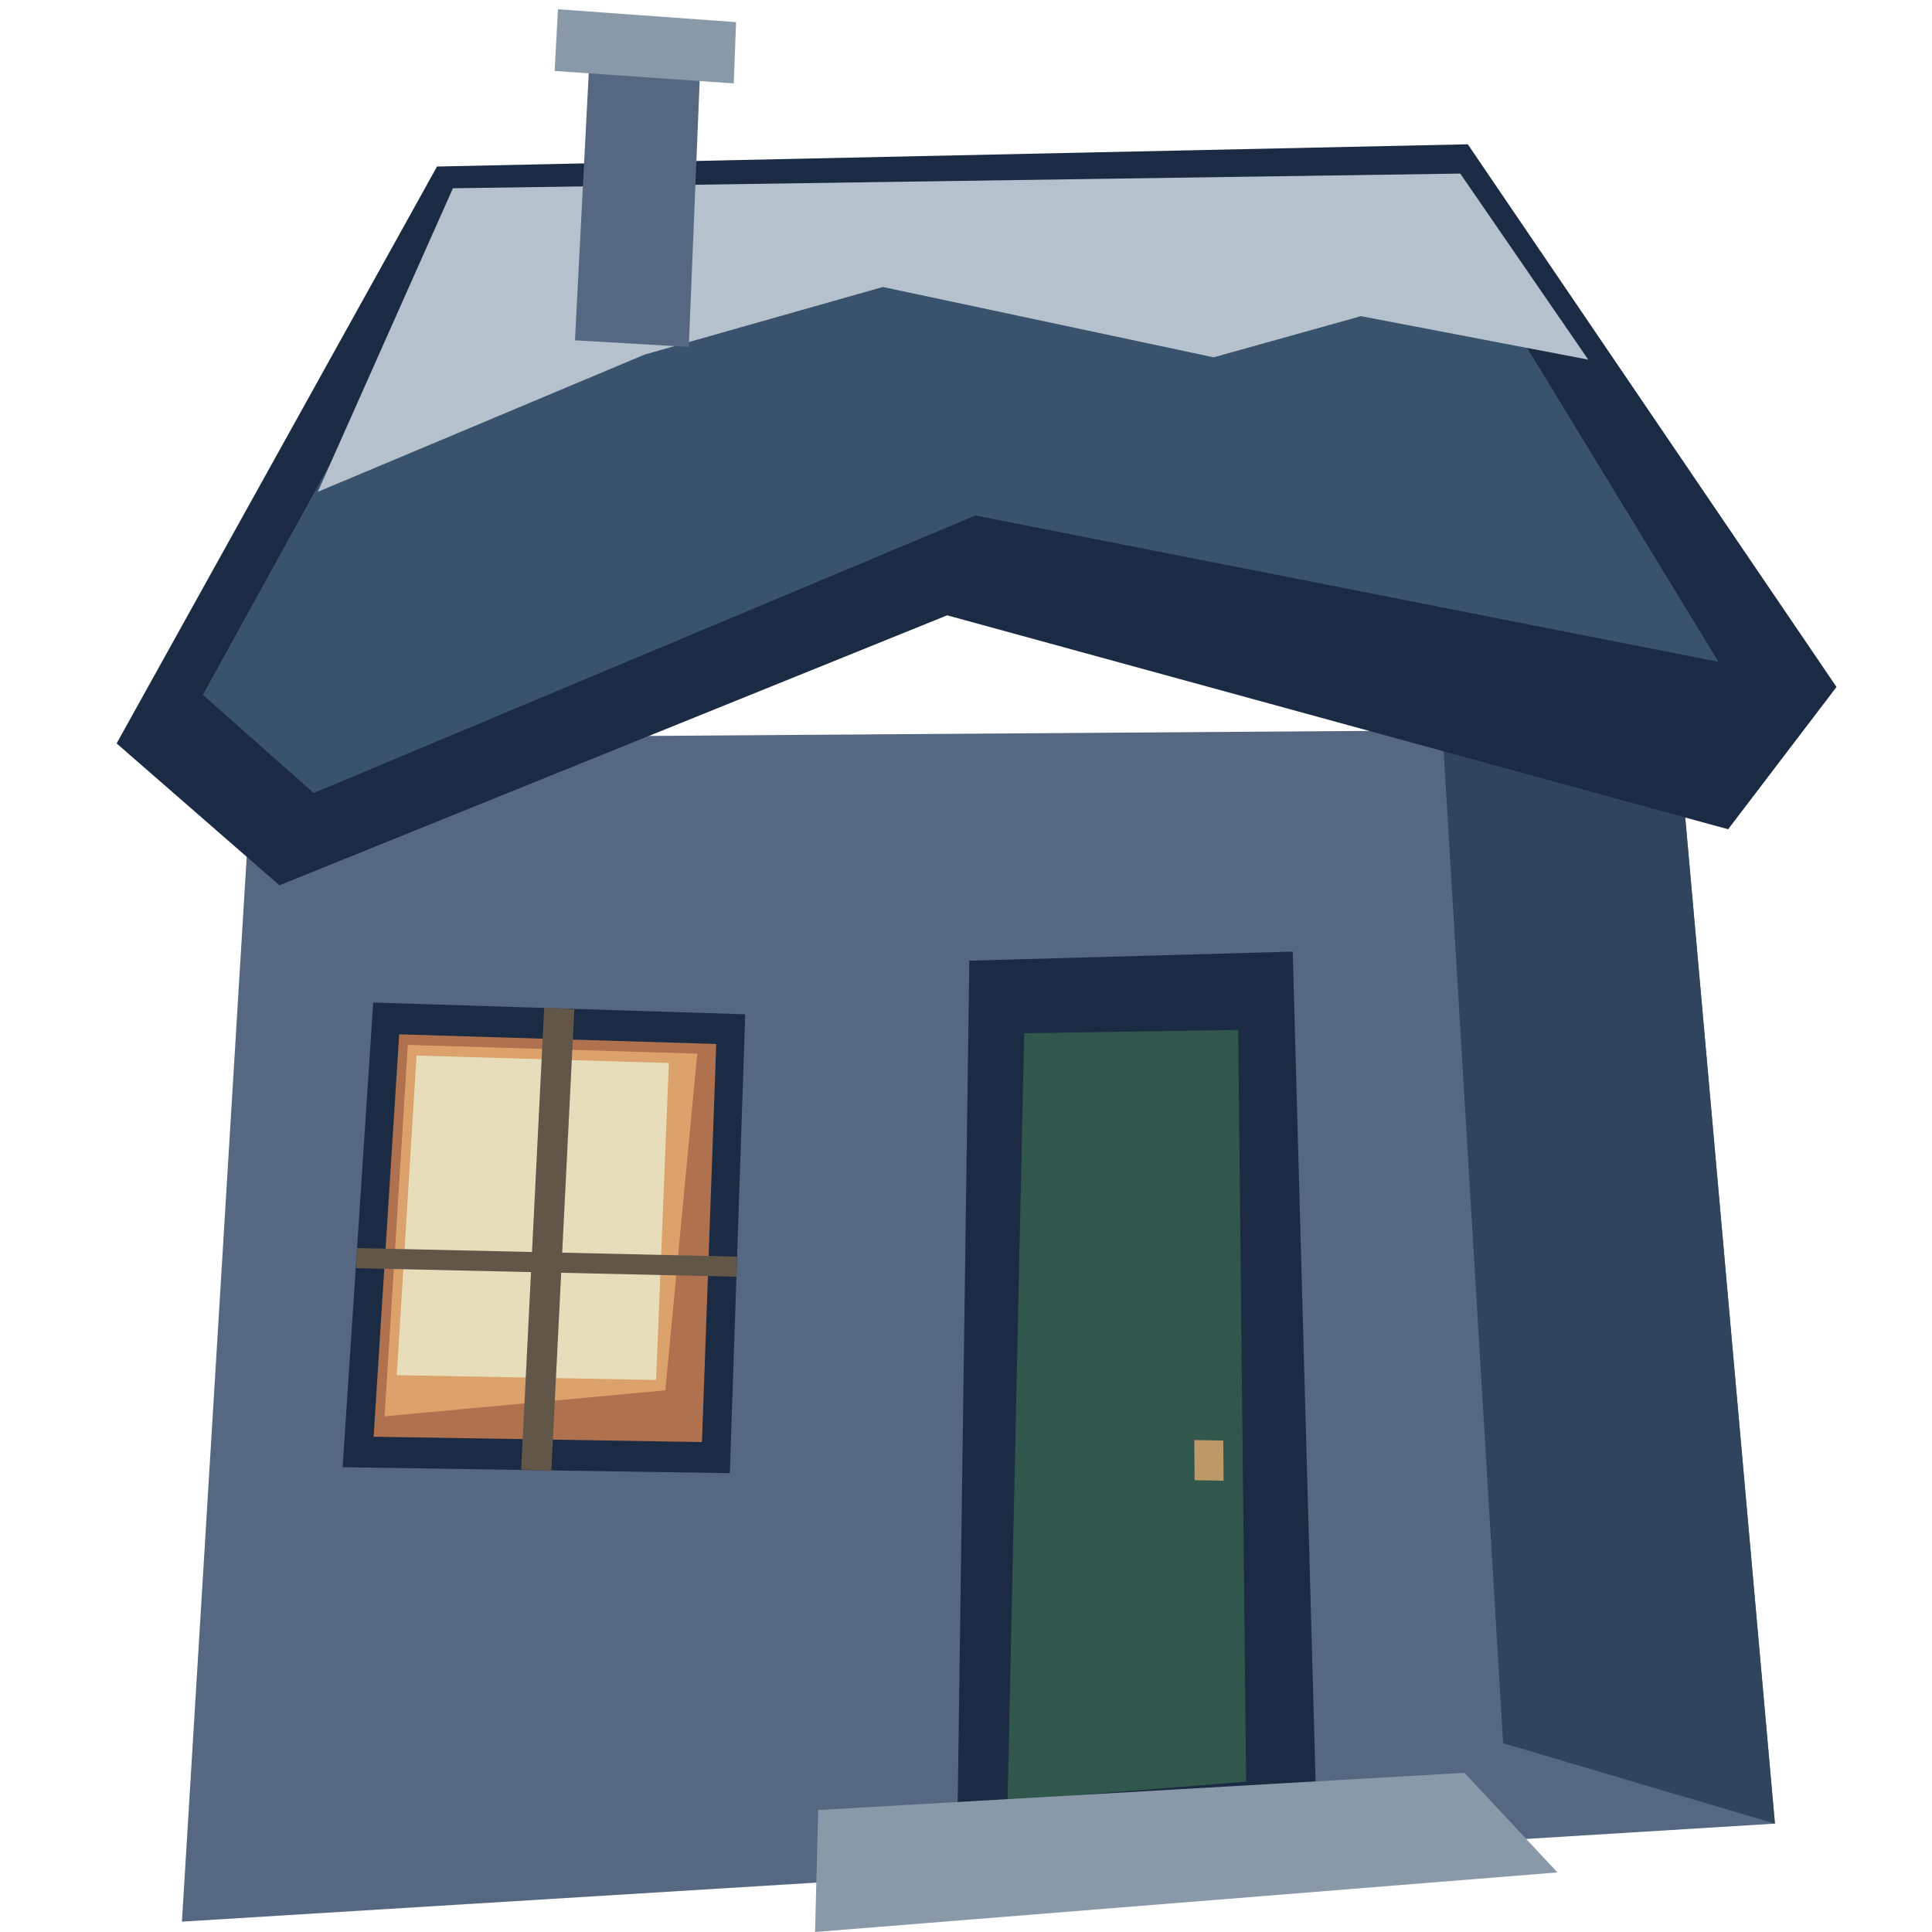
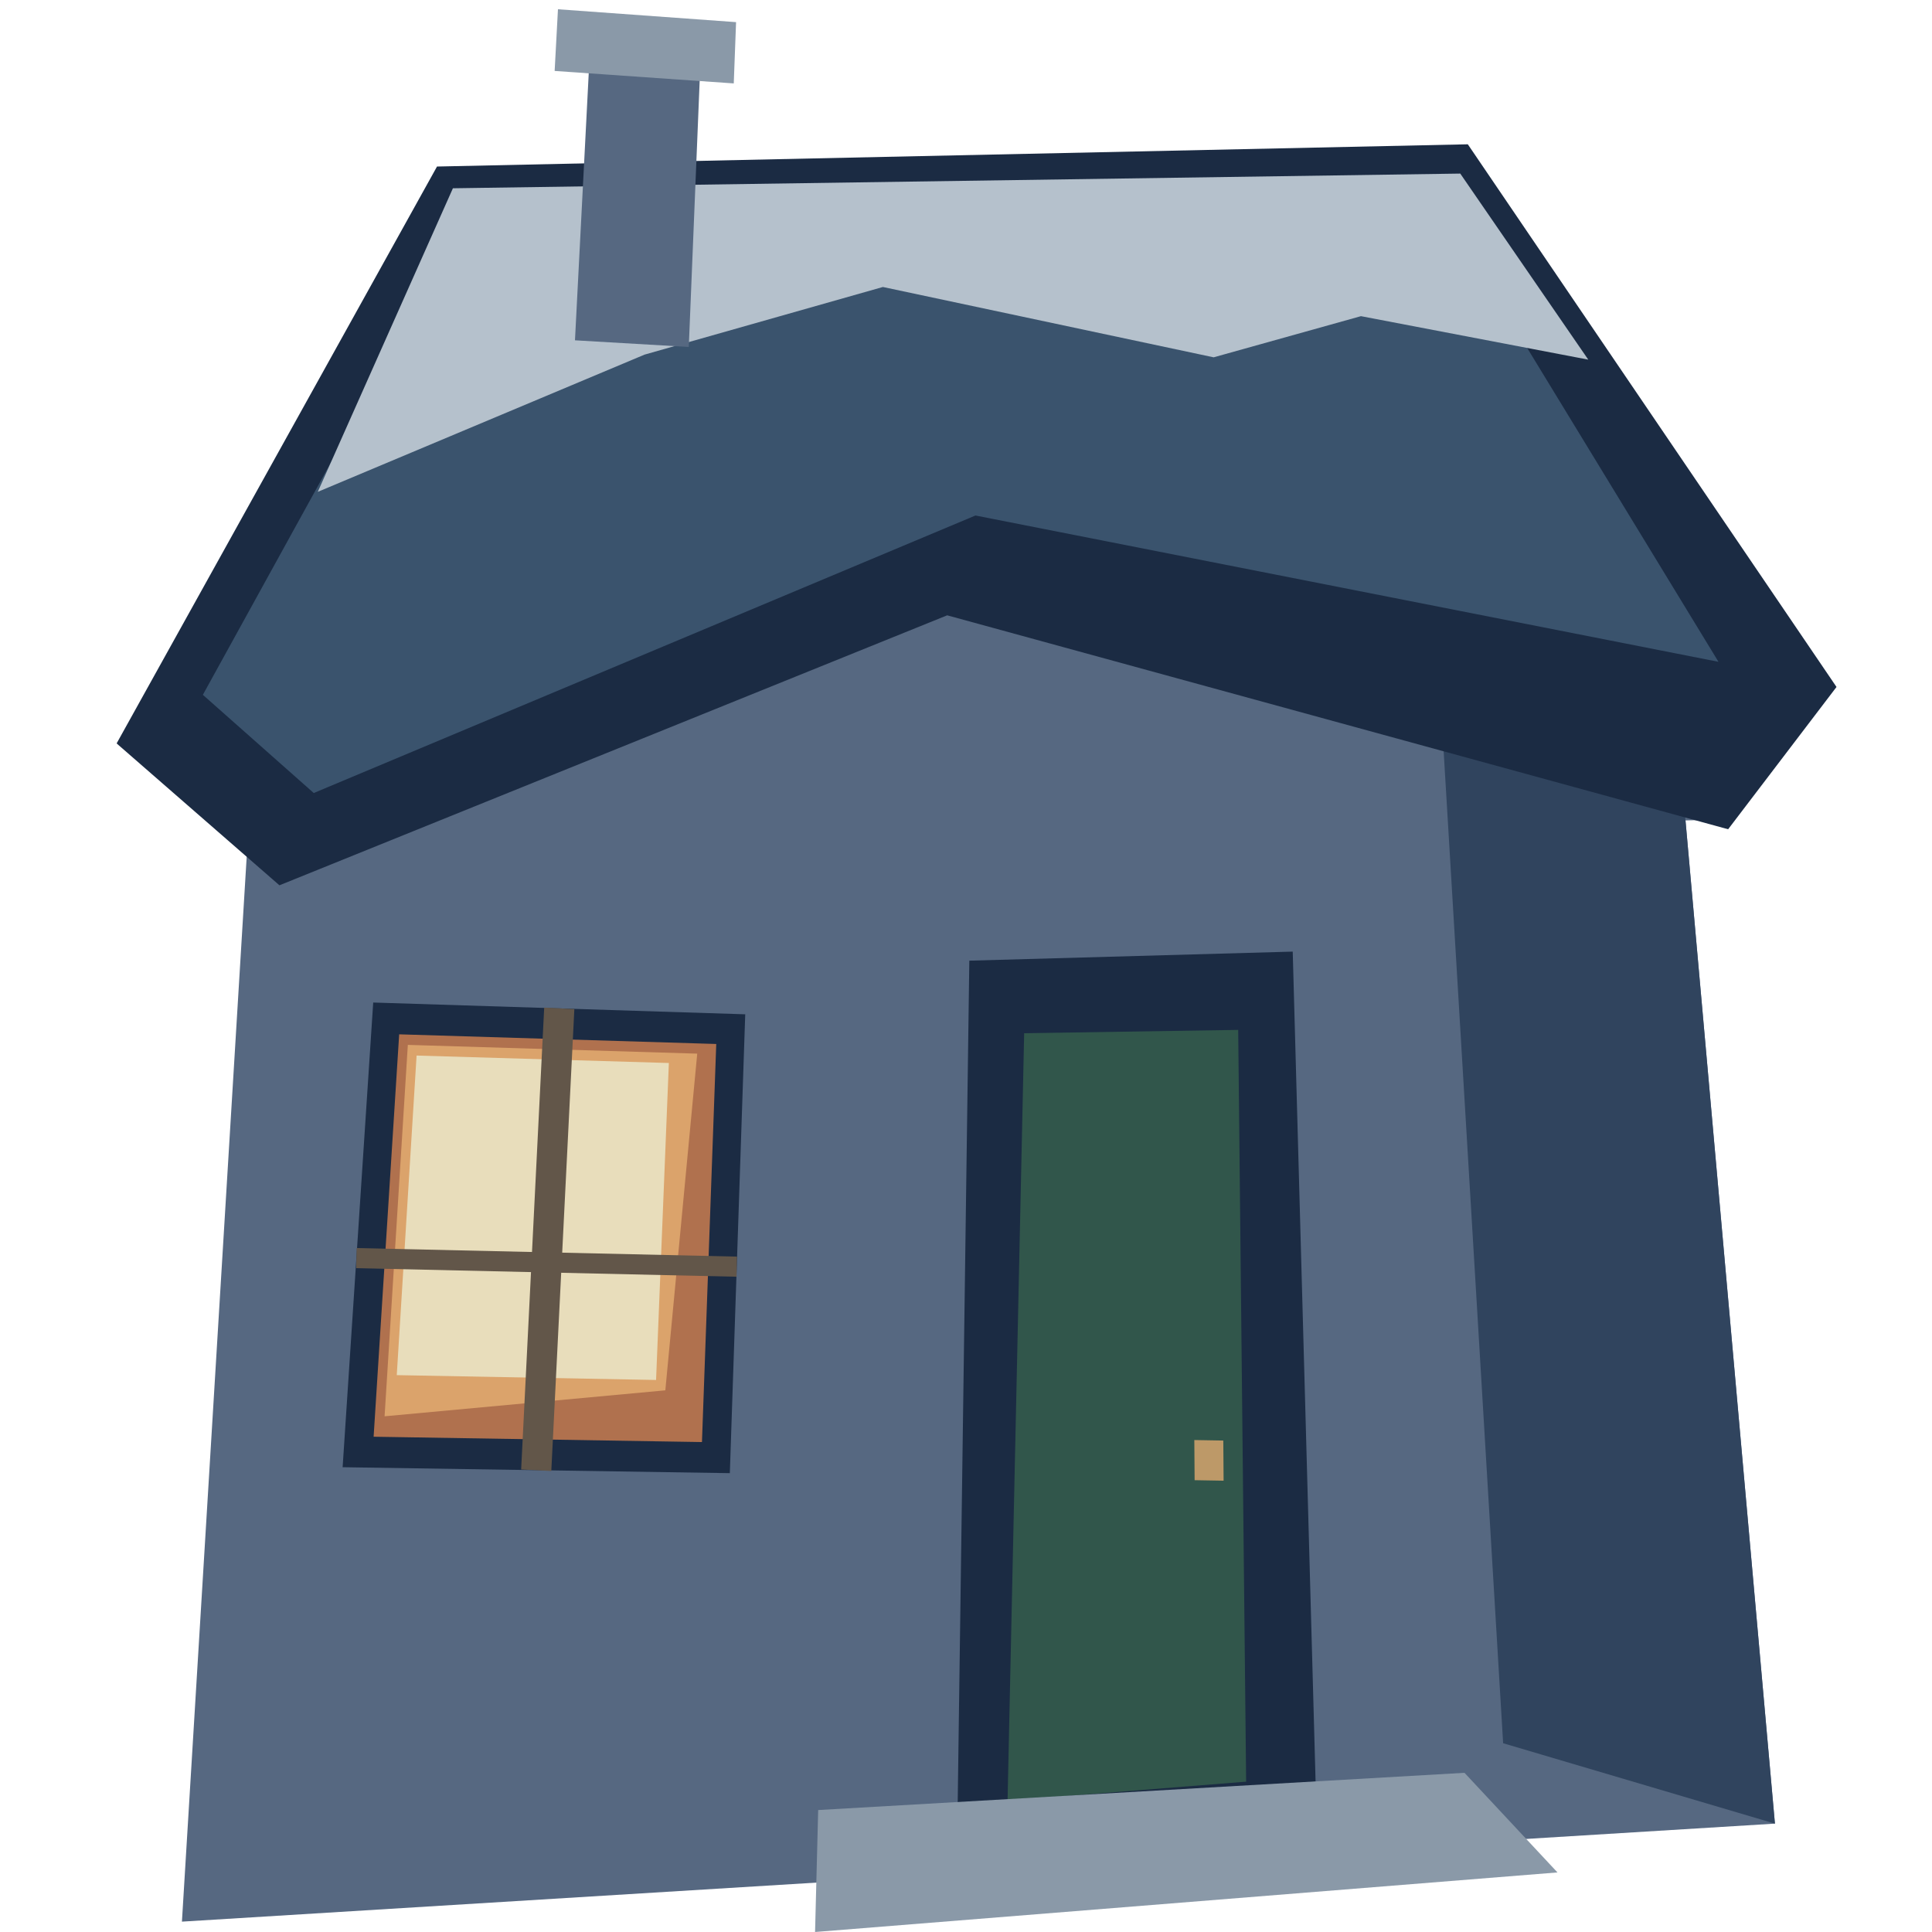
<svg xmlns="http://www.w3.org/2000/svg" width="192" height="192" viewBox="0 0 192 192">
+   <polygon points="28.00,84.89 94.26,53.10 171.68,81.43" fill="#566881" />
  <polygon points="25.23,73.41 166.69,72.42 176.39,181.23 18.08,190.97" fill="#566881" />
  <polygon points="143.45,74.36 166.69,72.42 176.39,181.23 149.38,173.24" fill="#30445e" />
  <polygon points="11.59,73.88 43.43,16.55 145.87,14.34 182.51,68.27 171.74,82.41 94.13,61.15 27.77,87.98" fill="#1b2b43" />
  <polygon points="20.16,69.05 45.61,22.86 143.54,21.08 170.78,65.77 96.94,51.23 31.18,78.81" fill="#3a536d" />
  <polygon points="31.58,48.88 45.01,18.71 145.12,17.25 157.84,35.74 135.25,31.42 120.61,35.51 87.74,28.52 64.06,35.24" fill="#b5c1cc" />
  <polygon points="58.77,2.19 69.74,2.97 68.45,34.48 57.14,33.82" fill="#566881" />
  <polygon points="55.45,0.92 73.15,2.20 72.92,8.29 55.12,7.05" fill="#8a99a8" />
  <polygon points="37.09,99.63 74.06,100.80 72.53,146.40 34.05,145.81" fill="#1b2b43" />
  <polygon points="39.67,102.79 71.18,103.75 69.76,143.31 37.13,142.78" fill="#b0714e" />
  <polygon points="40.53,103.84 69.29,104.71 66.12,138.17 38.22,140.75" fill="#dba36b" />
  <polygon points="41.40,104.90 66.47,105.64 65.20,137.14 39.43,136.66" fill="#e8ddbb" />
  <polyline points="55.58,100.21 53.29,146.11" fill="none" stroke="#625649" stroke-width="3" />
  <polyline points="35.42,125.03 73.22,125.88" fill="none" stroke="#625649" stroke-width="2" />
  <polygon points="96.33,95.47 128.47,94.57 130.77,178.09 95.15,180.94" fill="#1b2b43" />
  <polygon points="101.78,102.68 123.05,102.35 123.84,177.06 100.13,178.95" fill="#31564b" />
  <polygon points="118.69,143.11 121.57,143.16 121.60,147.15 118.72,147.10" fill="#bd9968" />
  <polygon points="81.31,179.88 145.54,176.18 154.78,186.08 81.00,192.00" fill="#8a99a8" />
</svg>
